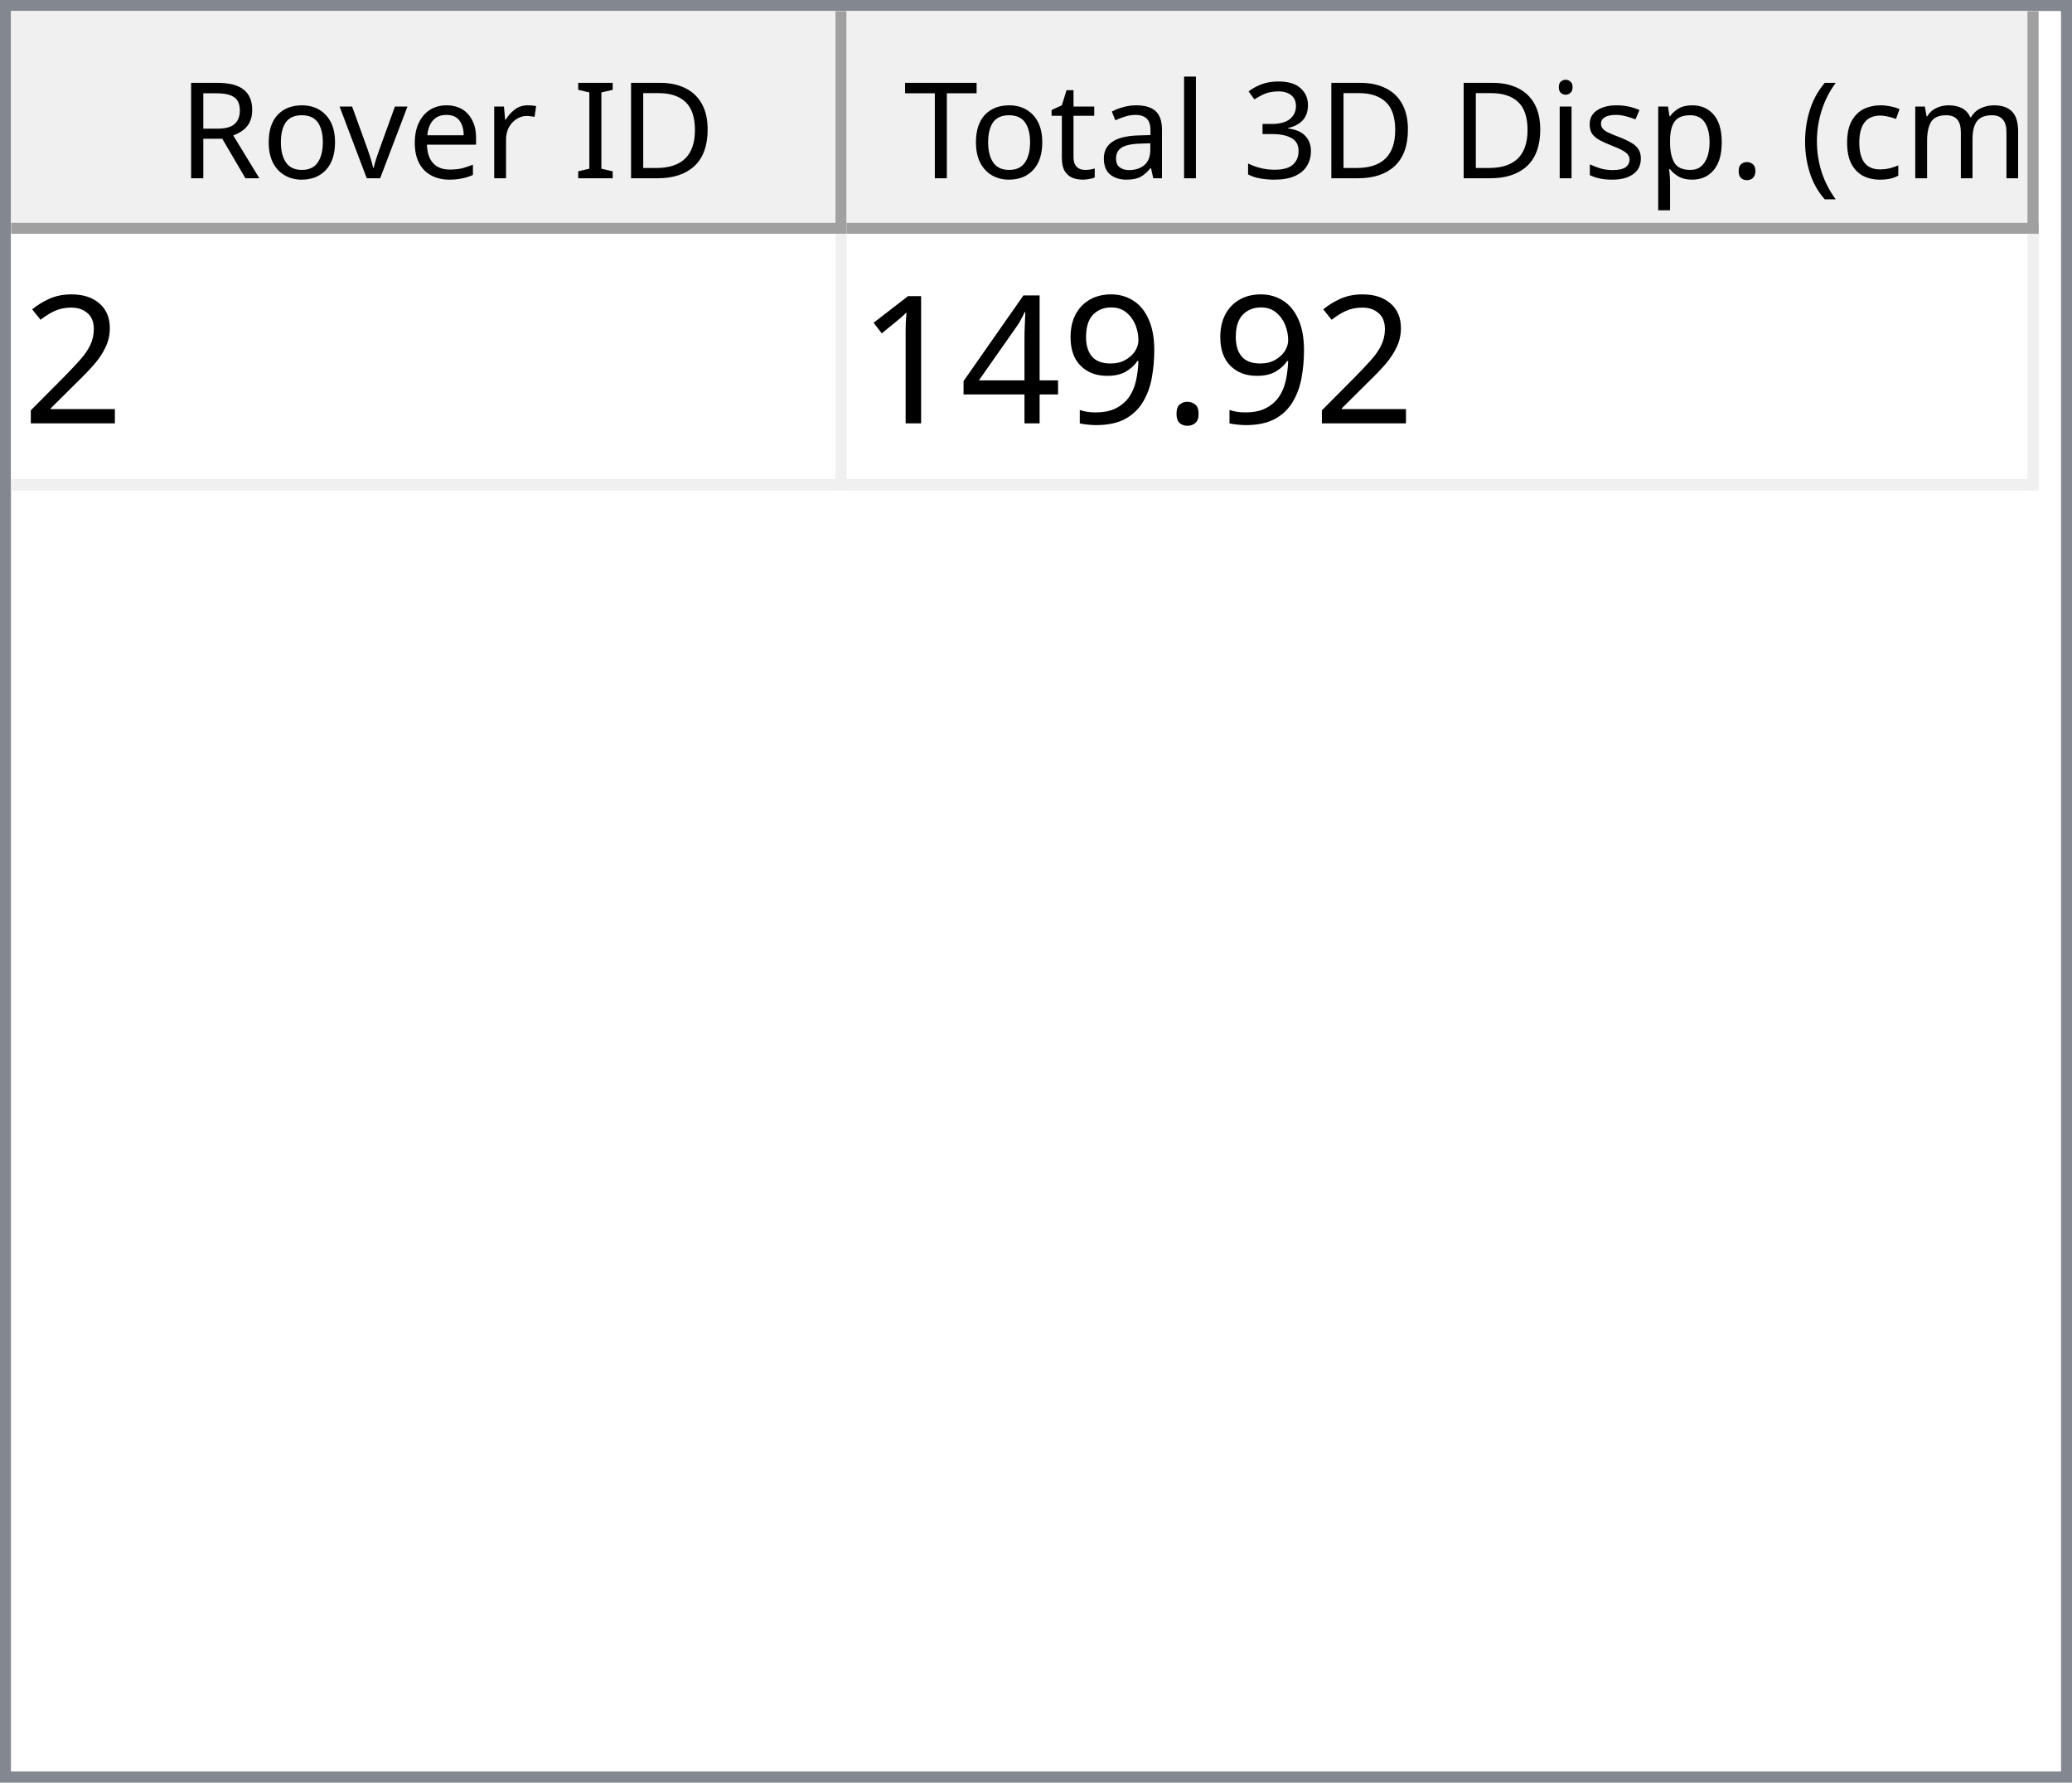
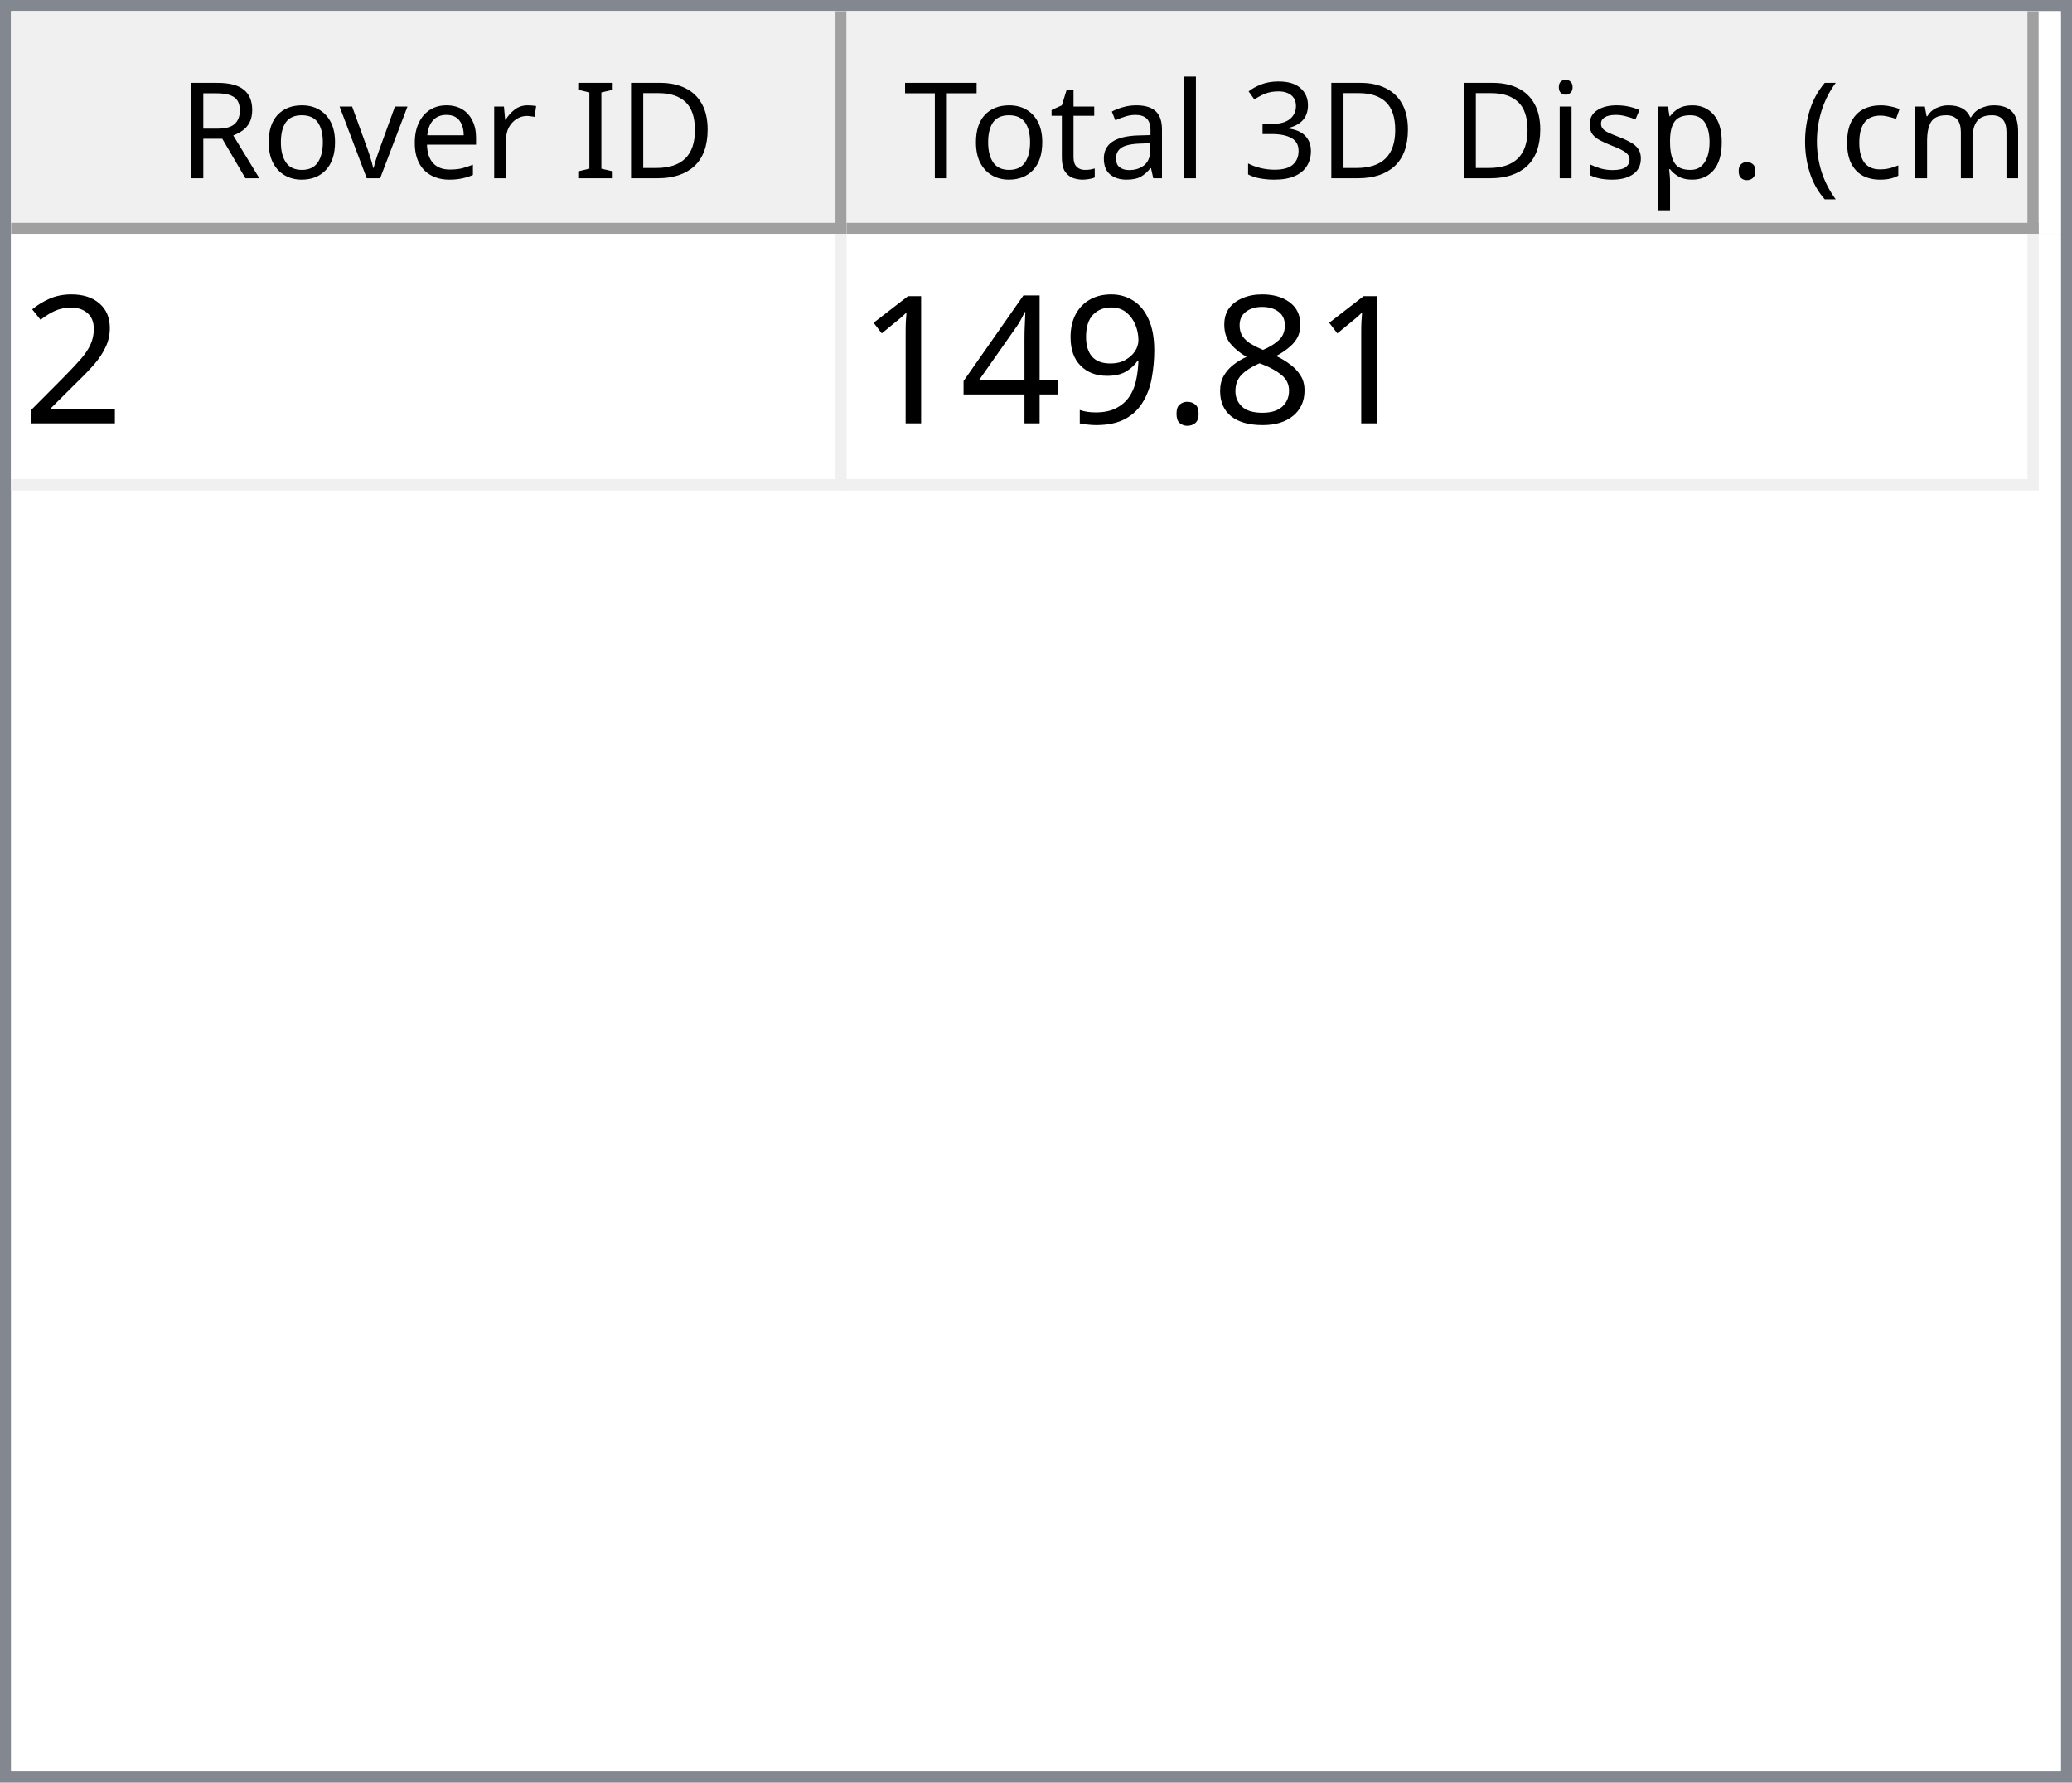
<svg xmlns="http://www.w3.org/2000/svg" style="fill-opacity:1; color-rendering:auto; color-interpolation:auto; text-rendering:auto; stroke:black; stroke-linecap:square; stroke-miterlimit:10; shape-rendering:auto; stroke-opacity:1; fill:black; stroke-dasharray:none; font-weight:normal; stroke-width:1; font-family:'Dialog'; font-style:normal; stroke-linejoin:miter; font-size:12px; stroke-dashoffset:0; image-rendering:auto;" width="186" height="160">
  <defs id="genericDefs" />
  <g>
    <defs id="defs1">
      <clipPath clipPathUnits="userSpaceOnUse" id="clipPath1">
        <path d="M0 0 L186 0 L186 160 L0 160 L0 0 Z" />
      </clipPath>
      <clipPath clipPathUnits="userSpaceOnUse" id="clipPath2">
        <path d="M0 0 L0 160 L186 160 L186 0 Z" />
      </clipPath>
      <clipPath clipPathUnits="userSpaceOnUse" id="clipPath3">
        <path d="M0 0 L0 20 L184 20 L184 0 Z" />
      </clipPath>
      <clipPath clipPathUnits="userSpaceOnUse" id="clipPath4">
        <path d="M0 0 L0 20 L75 20 L75 0 Z" />
      </clipPath>
      <clipPath clipPathUnits="userSpaceOnUse" id="clipPath5">
        <path d="M1 1 L1 19 L74 19 L74 1 Z" />
      </clipPath>
      <clipPath clipPathUnits="userSpaceOnUse" id="clipPath6">
        <path d="M0 0 L0 18 L73 18 L73 0 Z" />
      </clipPath>
      <clipPath clipPathUnits="userSpaceOnUse" id="clipPath7">
        <path d="M-0.5 -0.5 L-0.5 19.5 L74.5 19.5 L74.5 -0.5 Z" />
      </clipPath>
      <clipPath clipPathUnits="userSpaceOnUse" id="clipPath8">
        <path d="M0 0 L0 20 L107 20 L107 0 Z" />
      </clipPath>
      <clipPath clipPathUnits="userSpaceOnUse" id="clipPath9">
        <path d="M1 1 L1 19 L106 19 L106 1 Z" />
      </clipPath>
      <clipPath clipPathUnits="userSpaceOnUse" id="clipPath10">
        <path d="M0 0 L0 18 L105 18 L105 0 Z" />
      </clipPath>
      <clipPath clipPathUnits="userSpaceOnUse" id="clipPath11">
        <path d="M-0.5 -0.5 L-0.5 19.5 L106.5 19.5 L106.5 -0.5 Z" />
      </clipPath>
      <clipPath clipPathUnits="userSpaceOnUse" id="clipPath12">
        <path d="M0 0 L0 138 L184 138 L184 0 Z" />
      </clipPath>
      <clipPath clipPathUnits="userSpaceOnUse" id="clipPath13">
        <path d="M0 0 L0 23 L182 23 L182 0 Z" />
      </clipPath>
      <clipPath clipPathUnits="userSpaceOnUse" id="clipPath14">
        <path d="M-0.5 -0.5 L-0.5 22.5 L181.5 22.5 L181.5 -0.5 Z" />
      </clipPath>
      <clipPath clipPathUnits="userSpaceOnUse" id="clipPath15">
        <path d="M0 0 L0 22 L74 22 L74 0 Z" />
      </clipPath>
      <clipPath clipPathUnits="userSpaceOnUse" id="clipPath16">
        <path d="M0 0 L0 22 L106 22 L106 0 Z" />
      </clipPath>
      <font horiz-adv-x="64.551" id="font1">
        <font-face ascent="107.91" descent="25.098" units-per-em="100" style="font-style:normal; font-family:Segoe UI; font-weight:normal;" />
        <missing-glyph horiz-adv-x="64.551" d="M8.109 0 L8.109 68.266 L56.453 68.266 L56.453 0 L8.109 0 ZM15.328 7.234 L49.219 7.234 L49.219 61.031 L15.328 61.031 L15.328 7.234 Z" />
        <glyph unicode="D" horiz-adv-x="70.117" d="M9.188 0 L9.188 70.016 L28.516 70.016 Q65.531 70.016 65.531 35.891 Q65.531 19.672 55.25 9.836 Q44.969 0 27.734 0 L9.188 0 ZM17.391 62.594 L17.391 7.422 L27.828 7.422 Q41.609 7.422 49.273 14.797 Q56.938 22.172 56.938 35.688 Q56.938 62.594 28.328 62.594 L17.391 62.594 Z" />
        <glyph unicode="I" horiz-adv-x="26.611" d="M17.391 0 L9.188 0 L9.188 70.016 L17.391 70.016 L17.391 0 Z" />
        <glyph unicode=" " horiz-adv-x="27.393" d="" />
        <glyph unicode="r" horiz-adv-x="34.766" d="M34.188 41.891 Q32.078 43.5 28.125 43.5 Q23 43.5 19.555 38.672 Q16.109 33.844 16.109 25.484 L16.109 0 L8.109 0 L8.109 50 L16.109 50 L16.109 39.703 L16.312 39.703 Q18.016 44.969 21.531 47.922 Q25.047 50.875 29.391 50.875 Q32.516 50.875 34.188 50.203 L34.188 41.891 Z" />
        <glyph unicode="e" horiz-adv-x="52.295" d="M48.297 23 L12.984 23 Q13.188 14.656 17.484 10.109 Q21.781 5.562 29.297 5.562 Q37.75 5.562 44.828 11.141 L44.828 3.609 Q38.234 -1.172 27.391 -1.172 Q16.797 -1.172 10.742 5.641 Q4.688 12.453 4.688 24.812 Q4.688 36.469 11.305 43.82 Q17.922 51.172 27.734 51.172 Q37.547 51.172 42.922 44.828 Q48.297 38.484 48.297 27.203 L48.297 23 ZM40.094 29.781 Q40.047 36.719 36.75 40.578 Q33.453 44.438 27.594 44.438 Q21.922 44.438 17.969 40.383 Q14.016 36.328 13.094 29.781 L40.094 29.781 Z" />
        <glyph unicode="v" horiz-adv-x="47.9" d="M47.406 50 L27.484 0 L19.625 0 L0.688 50 L9.469 50 L22.172 13.672 Q23.578 9.672 23.922 6.688 L24.125 6.688 Q24.609 10.453 25.688 13.484 L38.969 50 L47.406 50 Z" />
        <glyph unicode="o" horiz-adv-x="58.594" d="M29 -1.172 Q17.922 -1.172 11.305 5.836 Q4.688 12.844 4.688 24.422 Q4.688 37.016 11.57 44.094 Q18.453 51.172 30.172 51.172 Q41.359 51.172 47.633 44.289 Q53.906 37.406 53.906 25.203 Q53.906 13.234 47.141 6.031 Q40.375 -1.172 29 -1.172 ZM29.594 44.438 Q21.875 44.438 17.383 39.188 Q12.891 33.938 12.891 24.703 Q12.891 15.828 17.43 10.695 Q21.969 5.562 29.594 5.562 Q37.359 5.562 41.531 10.594 Q45.703 15.625 45.703 24.906 Q45.703 34.281 41.531 39.359 Q37.359 44.438 29.594 44.438 Z" />
        <glyph unicode="R" horiz-adv-x="59.814" d="M59.375 0 L49.609 0 L37.891 19.625 Q36.281 22.359 34.766 24.289 Q33.25 26.219 31.664 27.438 Q30.078 28.656 28.25 29.219 Q26.422 29.781 24.125 29.781 L17.391 29.781 L17.391 0 L9.188 0 L9.188 70.016 L30.078 70.016 Q34.672 70.016 38.555 68.867 Q42.438 67.719 45.289 65.375 Q48.141 63.031 49.758 59.547 Q51.375 56.062 51.375 51.375 Q51.375 47.703 50.273 44.656 Q49.172 41.609 47.148 39.211 Q45.125 36.812 42.266 35.133 Q39.406 33.453 35.844 32.516 L35.844 32.328 Q37.594 31.547 38.891 30.547 Q40.188 29.547 41.359 28.18 Q42.531 26.812 43.68 25.078 Q44.828 23.344 46.234 21.047 L59.375 0 ZM17.391 62.594 L17.391 37.203 L28.516 37.203 Q31.594 37.203 34.203 38.133 Q36.812 39.062 38.719 40.797 Q40.625 42.531 41.703 45.047 Q42.781 47.562 42.781 50.688 Q42.781 56.297 39.141 59.445 Q35.5 62.594 28.609 62.594 L17.391 62.594 Z" />
        <glyph unicode=")" horiz-adv-x="30.176" d="M8.297 -15.922 L1.172 -15.922 Q16.406 2.344 16.406 26.812 Q16.406 51.469 1.078 70.016 L8.297 70.016 Q23.531 52.156 23.531 26.703 Q23.531 1.375 8.297 -15.922 Z" />
        <glyph unicode="m" horiz-adv-x="86.133" d="M79.109 0 L71.094 0 L71.094 28.719 Q71.094 37.016 68.531 40.727 Q65.969 44.438 59.906 44.438 Q54.781 44.438 51.195 39.75 Q47.609 35.062 47.609 28.516 L47.609 0 L39.594 0 L39.594 29.688 Q39.594 44.438 28.219 44.438 Q22.953 44.438 19.531 40.016 Q16.109 35.594 16.109 28.516 L16.109 0 L8.109 0 L8.109 50 L16.109 50 L16.109 42.094 L16.312 42.094 Q21.625 51.172 31.844 51.172 Q36.969 51.172 40.773 48.312 Q44.578 45.453 46 40.828 Q51.562 51.172 62.594 51.172 Q79.109 51.172 79.109 30.812 L79.109 0 Z" />
        <glyph unicode="c" horiz-adv-x="46.191" d="M42.188 2.297 Q36.422 -1.172 28.516 -1.172 Q17.828 -1.172 11.258 5.789 Q4.688 12.75 4.688 23.828 Q4.688 36.188 11.766 43.68 Q18.844 51.172 30.672 51.172 Q37.25 51.172 42.281 48.734 L42.281 40.531 Q36.719 44.438 30.375 44.438 Q22.703 44.438 17.797 38.945 Q12.891 33.453 12.891 24.516 Q12.891 15.719 17.508 10.641 Q22.125 5.562 29.891 5.562 Q36.422 5.562 42.188 9.906 L42.188 2.297 Z" />
        <glyph unicode="(" horiz-adv-x="30.176" d="M29.109 -15.922 L21.969 -15.922 Q6.844 1.375 6.844 26.703 Q6.844 52.156 21.969 70.016 L29.203 70.016 Q13.875 51.469 13.875 26.812 Q13.875 2.344 29.109 -15.922 Z" />
        <glyph unicode="." horiz-adv-x="21.68" d="M10.891 -1.078 Q8.641 -1.078 7.055 0.539 Q5.469 2.156 5.469 4.391 Q5.469 6.641 7.055 8.273 Q8.641 9.906 10.891 9.906 Q13.188 9.906 14.797 8.273 Q16.406 6.641 16.406 4.391 Q16.406 2.156 14.797 0.539 Q13.188 -1.078 10.891 -1.078 Z" />
        <glyph unicode="p" horiz-adv-x="58.789" d="M16.312 7.234 L16.109 7.234 L16.109 -23 L8.109 -23 L8.109 50 L16.109 50 L16.109 41.219 L16.312 41.219 Q22.219 51.172 33.594 51.172 Q43.266 51.172 48.688 44.461 Q54.109 37.75 54.109 26.469 Q54.109 13.922 48 6.375 Q41.891 -1.172 31.297 -1.172 Q21.578 -1.172 16.312 7.234 ZM16.109 27.391 L16.109 20.406 Q16.109 14.203 20.141 9.883 Q24.172 5.562 30.375 5.562 Q37.641 5.562 41.773 11.133 Q45.906 16.703 45.906 26.609 Q45.906 34.969 42.047 39.703 Q38.188 44.438 31.594 44.438 Q24.609 44.438 20.359 39.578 Q16.109 34.719 16.109 27.391 Z" />
        <glyph unicode="s" horiz-adv-x="42.432" d="M5.078 1.812 L5.078 10.406 Q11.625 5.562 19.484 5.562 Q30.031 5.562 30.031 12.594 Q30.031 14.594 29.125 15.992 Q28.219 17.391 26.68 18.461 Q25.141 19.531 23.07 20.383 Q21 21.234 18.609 22.172 Q15.281 23.484 12.766 24.828 Q10.25 26.172 8.57 27.859 Q6.891 29.547 6.031 31.695 Q5.172 33.844 5.172 36.719 Q5.172 40.234 6.789 42.945 Q8.406 45.656 11.086 47.484 Q13.766 49.312 17.211 50.242 Q20.656 51.172 24.312 51.172 Q30.812 51.172 35.938 48.922 L35.938 40.828 Q30.422 44.438 23.25 44.438 Q21 44.438 19.195 43.922 Q17.391 43.406 16.094 42.477 Q14.797 41.547 14.086 40.258 Q13.375 38.969 13.375 37.406 Q13.375 35.453 14.086 34.133 Q14.797 32.812 16.164 31.789 Q17.531 30.766 19.484 29.938 Q21.438 29.109 23.922 28.125 Q27.25 26.859 29.883 25.516 Q32.516 24.172 34.375 22.484 Q36.234 20.797 37.234 18.602 Q38.234 16.406 38.234 13.375 Q38.234 9.672 36.602 6.938 Q34.969 4.203 32.234 2.398 Q29.5 0.594 25.93 -0.289 Q22.359 -1.172 18.453 -1.172 Q10.75 -1.172 5.078 1.812 Z" />
        <glyph unicode="i" horiz-adv-x="24.219" d="M12.203 62.703 Q10.062 62.703 8.547 64.164 Q7.031 65.625 7.031 67.875 Q7.031 70.125 8.547 71.609 Q10.062 73.094 12.203 73.094 Q14.406 73.094 15.945 71.609 Q17.484 70.125 17.484 67.875 Q17.484 65.719 15.945 64.211 Q14.406 62.703 12.203 62.703 ZM16.109 0 L8.109 0 L8.109 50 L16.109 50 L16.109 0 Z" />
        <glyph unicode="3" horiz-adv-x="53.906" d="M46.531 19.828 Q46.531 15.094 44.75 11.211 Q42.969 7.328 39.719 4.57 Q36.469 1.812 31.93 0.297 Q27.391 -1.219 21.922 -1.219 Q11.922 -1.219 6 2.594 L6 11.188 Q13.094 5.609 22.219 5.609 Q25.875 5.609 28.828 6.539 Q31.781 7.469 33.906 9.227 Q36.031 10.984 37.18 13.477 Q38.328 15.969 38.328 19.094 Q38.328 32.812 18.797 32.812 L12.984 32.812 L12.984 39.594 L18.5 39.594 Q35.797 39.594 35.797 52.484 Q35.797 64.406 22.609 64.406 Q15.188 64.406 8.688 59.422 L8.688 67.188 Q15.375 71.188 24.609 71.188 Q29 71.188 32.57 69.969 Q36.141 68.75 38.68 66.555 Q41.219 64.359 42.609 61.281 Q44 58.203 44 54.5 Q44 40.672 30.031 36.719 L30.031 36.531 Q33.594 36.141 36.625 34.797 Q39.656 33.453 41.852 31.305 Q44.047 29.156 45.289 26.25 Q46.531 23.344 46.531 19.828 Z" />
        <glyph unicode="l" horiz-adv-x="24.219" d="M16.109 0 L8.109 0 L8.109 74.031 L16.109 74.031 L16.109 0 Z" />
        <glyph unicode="a" horiz-adv-x="50.879" d="M43.891 0 L35.891 0 L35.891 7.812 L35.688 7.812 Q30.469 -1.172 20.312 -1.172 Q12.844 -1.172 8.617 2.781 Q4.391 6.734 4.391 13.281 Q4.391 27.297 20.906 29.594 L35.891 31.688 Q35.891 44.438 25.594 44.438 Q16.547 44.438 9.281 38.281 L9.281 46.484 Q16.656 51.172 26.266 51.172 Q43.891 51.172 43.891 32.516 L43.891 0 ZM35.891 25.297 L23.828 23.641 Q18.266 22.859 15.43 20.875 Q12.594 18.891 12.594 13.875 Q12.594 10.203 15.211 7.883 Q17.828 5.562 22.172 5.562 Q28.125 5.562 32.008 9.742 Q35.891 13.922 35.891 20.312 L35.891 25.297 Z" />
        <glyph unicode="t" horiz-adv-x="33.887" d="M31.297 0.484 Q28.469 -1.078 23.828 -1.078 Q10.688 -1.078 10.688 13.578 L10.688 43.172 L2.094 43.172 L2.094 50 L10.688 50 L10.688 62.203 L18.703 64.797 L18.703 50 L31.297 50 L31.297 43.172 L18.703 43.172 L18.703 14.984 Q18.703 9.969 20.414 7.82 Q22.125 5.672 26.078 5.672 Q29.109 5.672 31.297 7.328 L31.297 0.484 Z" />
        <glyph unicode="T" horiz-adv-x="52.393" d="M50.594 62.594 L30.375 62.594 L30.375 0 L22.172 0 L22.172 62.594 L2 62.594 L2 70.016 L50.594 70.016 L50.594 62.594 Z" />
      </font>
      <font horiz-adv-x="75.0" id="font2">
        <font-face ascent="100.537" descent="21.973" units-per-em="100" style="font-style:normal; font-family:sans-serif; font-weight:normal;" />
        <missing-glyph horiz-adv-x="75.0" d="M12.5 0 L12.5 62.5 L62.5 62.5 L62.5 0 L12.5 0 ZM14.062 1.562 L60.938 1.562 L60.938 60.938 L14.062 60.938 L14.062 1.562 Z" />
        <glyph unicode="2" horiz-adv-x="55.615" d="M50.344 8.453 L50.344 0 L3.031 0 Q2.938 3.172 4.047 6.109 Q5.859 10.938 9.836 15.625 Q13.812 20.312 21.344 26.469 Q33.016 36.031 37.117 41.625 Q41.219 47.219 41.219 52.203 Q41.219 57.422 37.477 61.008 Q33.734 64.594 27.734 64.594 Q21.391 64.594 17.578 60.789 Q13.766 56.984 13.719 50.25 L4.688 51.172 Q5.609 61.281 11.664 66.578 Q17.719 71.875 27.938 71.875 Q38.234 71.875 44.242 66.164 Q50.25 60.453 50.25 52 Q50.25 47.703 48.492 43.555 Q46.734 39.406 42.656 34.812 Q38.578 30.219 29.109 22.219 Q21.188 15.578 18.945 13.211 Q16.703 10.844 15.234 8.453 L50.344 8.453 Z" />
+         <glyph unicode="8" horiz-adv-x="55.615" d="M17.672 38.812 Q12.203 40.828 9.57 44.539 Q6.938 48.25 6.938 53.422 Q6.938 61.234 12.555 66.555 Q18.172 71.875 27.484 71.875 Q36.859 71.875 42.578 66.43 Q48.297 60.984 48.297 53.172 Q48.297 48.188 45.68 44.508 Q43.062 40.828 37.75 38.812 Q44.344 36.672 47.781 31.883 Q51.219 27.094 51.219 20.453 Q51.219 11.281 44.727 5.031 Q38.234 -1.219 27.641 -1.219 Q17.047 -1.219 10.547 5.055 Q4.047 11.328 4.047 20.703 Q4.047 27.688 7.594 32.398 Q11.141 37.109 17.672 38.812 ZM15.922 53.719 Q15.922 48.641 19.195 45.414 Q22.469 42.188 27.688 42.188 Q32.766 42.188 36.016 45.383 Q39.266 48.578 39.266 53.219 Q39.266 58.062 35.914 61.359 Q32.562 64.656 27.594 64.656 Q22.562 64.656 19.242 61.43 Q15.922 58.203 15.922 53.719 ZM13.094 20.656 Q13.094 16.891 14.875 13.375 Q16.656 9.859 20.172 7.93 Q23.688 6 27.734 6 Q34.031 6 38.133 10.055 Q42.234 14.109 42.234 20.359 Q42.234 26.703 38.016 30.859 Q33.797 35.016 27.438 35.016 Q21.234 35.016 17.164 30.914 Q13.094 26.812 13.094 20.656 Z" />
        <glyph unicode="." horiz-adv-x="27.783" d="M9.078 0 L9.078 10.016 L19.094 10.016 L19.094 0 L9.078 0 Z" />
        <glyph unicode="9" horiz-adv-x="55.615" d="M5.469 16.547 L13.922 17.328 Q14.984 11.375 18.016 8.688 Q21.047 6 25.781 6 Q29.828 6 32.883 7.859 Q35.938 9.719 37.891 12.82 Q39.844 15.922 41.164 21.195 Q42.484 26.469 42.484 31.938 Q42.484 32.516 42.438 33.688 Q39.797 29.5 35.234 26.883 Q30.672 24.266 25.344 24.266 Q16.453 24.266 10.305 30.711 Q4.156 37.156 4.156 47.703 Q4.156 58.594 10.578 65.234 Q17 71.875 26.656 71.875 Q33.641 71.875 39.43 68.117 Q45.219 64.359 48.219 57.398 Q51.219 50.438 51.219 37.25 Q51.219 23.531 48.242 15.406 Q45.266 7.281 39.383 3.031 Q33.5 -1.219 25.594 -1.219 Q17.188 -1.219 11.867 3.445 Q6.547 8.109 5.469 16.547 ZM41.453 48.141 Q41.453 55.719 37.43 60.156 Q33.406 64.594 27.734 64.594 Q21.875 64.594 17.531 59.812 Q13.188 55.031 13.188 47.406 Q13.188 40.578 17.312 36.305 Q21.438 32.031 27.484 32.031 Q33.594 32.031 37.523 36.305 Q41.453 40.578 41.453 48.141 Z" />
        <glyph unicode="4" horiz-adv-x="55.615" d="M32.328 0 L32.328 17.141 L1.266 17.141 L1.266 25.203 L33.938 71.578 L41.109 71.578 L41.109 25.203 L50.781 25.203 L50.781 17.141 L41.109 17.141 L41.109 0 L32.328 0 ZM32.328 25.203 L32.328 57.469 L9.906 25.203 L32.328 25.203 Z" />
        <glyph unicode="1" horiz-adv-x="55.615" d="M37.25 0 L28.469 0 L28.469 56 Q25.297 52.984 20.141 49.953 Q14.984 46.922 10.891 45.406 L10.891 53.906 Q18.266 57.375 23.781 62.305 Q29.297 67.234 31.594 71.875 L37.25 71.875 L37.25 0 Z" />
      </font>
    </defs>
    <g style="fill:white; stroke:white;">
      <rect x="0" y="0" width="186" style="clip-path:url(#clipPath1); stroke:none;" height="160" />
    </g>
    <g style="fill:white; text-rendering:optimizeSpeed; color-rendering:optimizeSpeed; image-rendering:optimizeSpeed; shape-rendering:crispEdges; stroke:white; color-interpolation:sRGB;">
      <rect x="0" width="186" height="160" y="0" style="stroke:none;" />
      <path style="stroke:none;" d="M0 160 L186 160 L186 0 L0 0 Z" />
    </g>
    <g style="fill:rgb(240,240,240); font-family:'Segoe UI'; stroke:rgb(240,240,240);">
      <rect x="0" y="0" width="186" style="clip-path:url(#clipPath2); stroke:none;" height="160" />
    </g>
    <g style="fill:rgb(130,135,144); font-family:'Segoe UI'; stroke:rgb(130,135,144);">
      <path d="M0 0 L186 0 L186 160 L0 160 L0 0 ZM1 1 L185 1 L185 159 L1 159 L1 1 Z" style="fill-rule:evenodd; clip-path:url(#clipPath2); stroke:none;" />
    </g>
    <g style="fill:white; font-family:'Segoe UI'; stroke:white;" transform="translate(1,1)">
      <rect x="0" y="0" width="184" style="clip-path:url(#clipPath3); stroke:none;" height="20" />
    </g>
    <g style="fill:rgb(240,240,240); font-family:'Segoe UI'; stroke:rgb(240,240,240);" transform="translate(1,1)">
      <rect x="0" y="0" width="75" style="clip-path:url(#clipPath4); stroke:none;" height="20" />
    </g>
    <g style="font-family:'Segoe UI';" transform="translate(2,2)">
      <text x="14" xml:space="preserve" y="14" style="clip-path:url(#clipPath6); stroke:none;">Rover ID</text>
    </g>
    <g style="fill:rgb(160,160,160); font-family:'Segoe UI'; stroke:rgb(160,160,160); stroke-linejoin:bevel;" transform="translate(1.5,1.5)">
      <line x1="74" x2="74" y1="0" style="fill:none; clip-path:url(#clipPath7);" y2="19" />
    </g>
    <g style="fill:rgb(160,160,160); font-family:'Segoe UI'; stroke:rgb(160,160,160); stroke-linejoin:bevel;" transform="matrix(1,0,0,1,1,1) translate(0.5,0.5)">
      <line x1="0" x2="74" y1="19" style="fill:none; clip-path:url(#clipPath7);" y2="19" />
    </g>
    <g style="fill:rgb(240,240,240); font-family:'Segoe UI'; stroke:rgb(240,240,240);" transform="translate(76,1)">
      <rect x="0" y="0" width="107" style="clip-path:url(#clipPath8); stroke:none;" height="20" />
    </g>
    <g style="font-family:'Segoe UI';" transform="translate(77,2)">
      <text x="1" xml:space="preserve" y="14" style="clip-path:url(#clipPath10); stroke:none;"> Total 3D Disp. (cm)</text>
    </g>
    <g style="fill:rgb(160,160,160); font-family:'Segoe UI'; stroke:rgb(160,160,160); stroke-linejoin:bevel;" transform="translate(76.5,1.5)">
      <line x1="106" x2="106" y1="0" style="fill:none; clip-path:url(#clipPath11);" y2="19" />
    </g>
    <g style="fill:rgb(160,160,160); font-family:'Segoe UI'; stroke:rgb(160,160,160); stroke-linejoin:bevel;" transform="matrix(1,0,0,1,76,1) translate(0.5,0.5)">
      <line x1="0" x2="106" y1="19" style="fill:none; clip-path:url(#clipPath11);" y2="19" />
    </g>
    <g style="fill:white; font-family:'Segoe UI'; stroke:white;" transform="translate(1,21)">
      <rect x="0" y="0" width="184" style="clip-path:url(#clipPath12); stroke:none;" height="138" />
    </g>
    <g style="fill:rgb(240,240,240); font-size:16px; font-family:sans-serif; stroke:rgb(240,240,240);" transform="translate(1,21)">
      <rect x="0" y="0" width="182" style="clip-path:url(#clipPath13); stroke:none;" height="23" />
      <line transform="translate(0.5,0.5)" x1="0" x2="181" y1="22" style="clip-path:url(#clipPath14); fill:none; stroke-linejoin:bevel;" y2="22" />
    </g>
    <g transform="matrix(1,0,0,1,1,21) translate(0.5,0.5)" style="fill:rgb(240,240,240); font-size:16px; font-family:sans-serif; stroke:rgb(240,240,240); stroke-linejoin:bevel;">
      <line x1="74" x2="74" y1="0" style="fill:none; clip-path:url(#clipPath14);" y2="22" />
    </g>
    <g transform="matrix(1,0,0,1,1,21) translate(0.5,0.5)" style="fill:rgb(240,240,240); font-size:16px; font-family:sans-serif; stroke:rgb(240,240,240); stroke-linejoin:bevel;">
      <line x1="181" x2="181" y1="0" style="fill:none; clip-path:url(#clipPath14);" y2="22" />
    </g>
    <g style="fill:white; font-size:16px; font-family:sans-serif; stroke:white;" transform="matrix(1,0,0,1,1,21)">
      <rect x="0" y="0" width="74" style="clip-path:url(#clipPath15); stroke:none;" height="22" />
      <text x="1" y="17" style="fill:black; clip-path:url(#clipPath15); stroke:none;" xml:space="preserve">2</text>
    </g>
    <g style="fill:white; font-size:16px; font-family:sans-serif; stroke:white;" transform="matrix(1,0,0,1,1,21) translate(75,0)">
      <rect x="0" y="0" width="106" style="clip-path:url(#clipPath16); stroke:none;" height="22" />
-       <text x="1" y="17" style="fill:black; clip-path:url(#clipPath16); stroke:none;" xml:space="preserve">149.92</text>
+       <text x="1" y="17" style="fill:black; clip-path:url(#clipPath16); stroke:none;" xml:space="preserve">149.81</text>
    </g>
  </g>
</svg>
